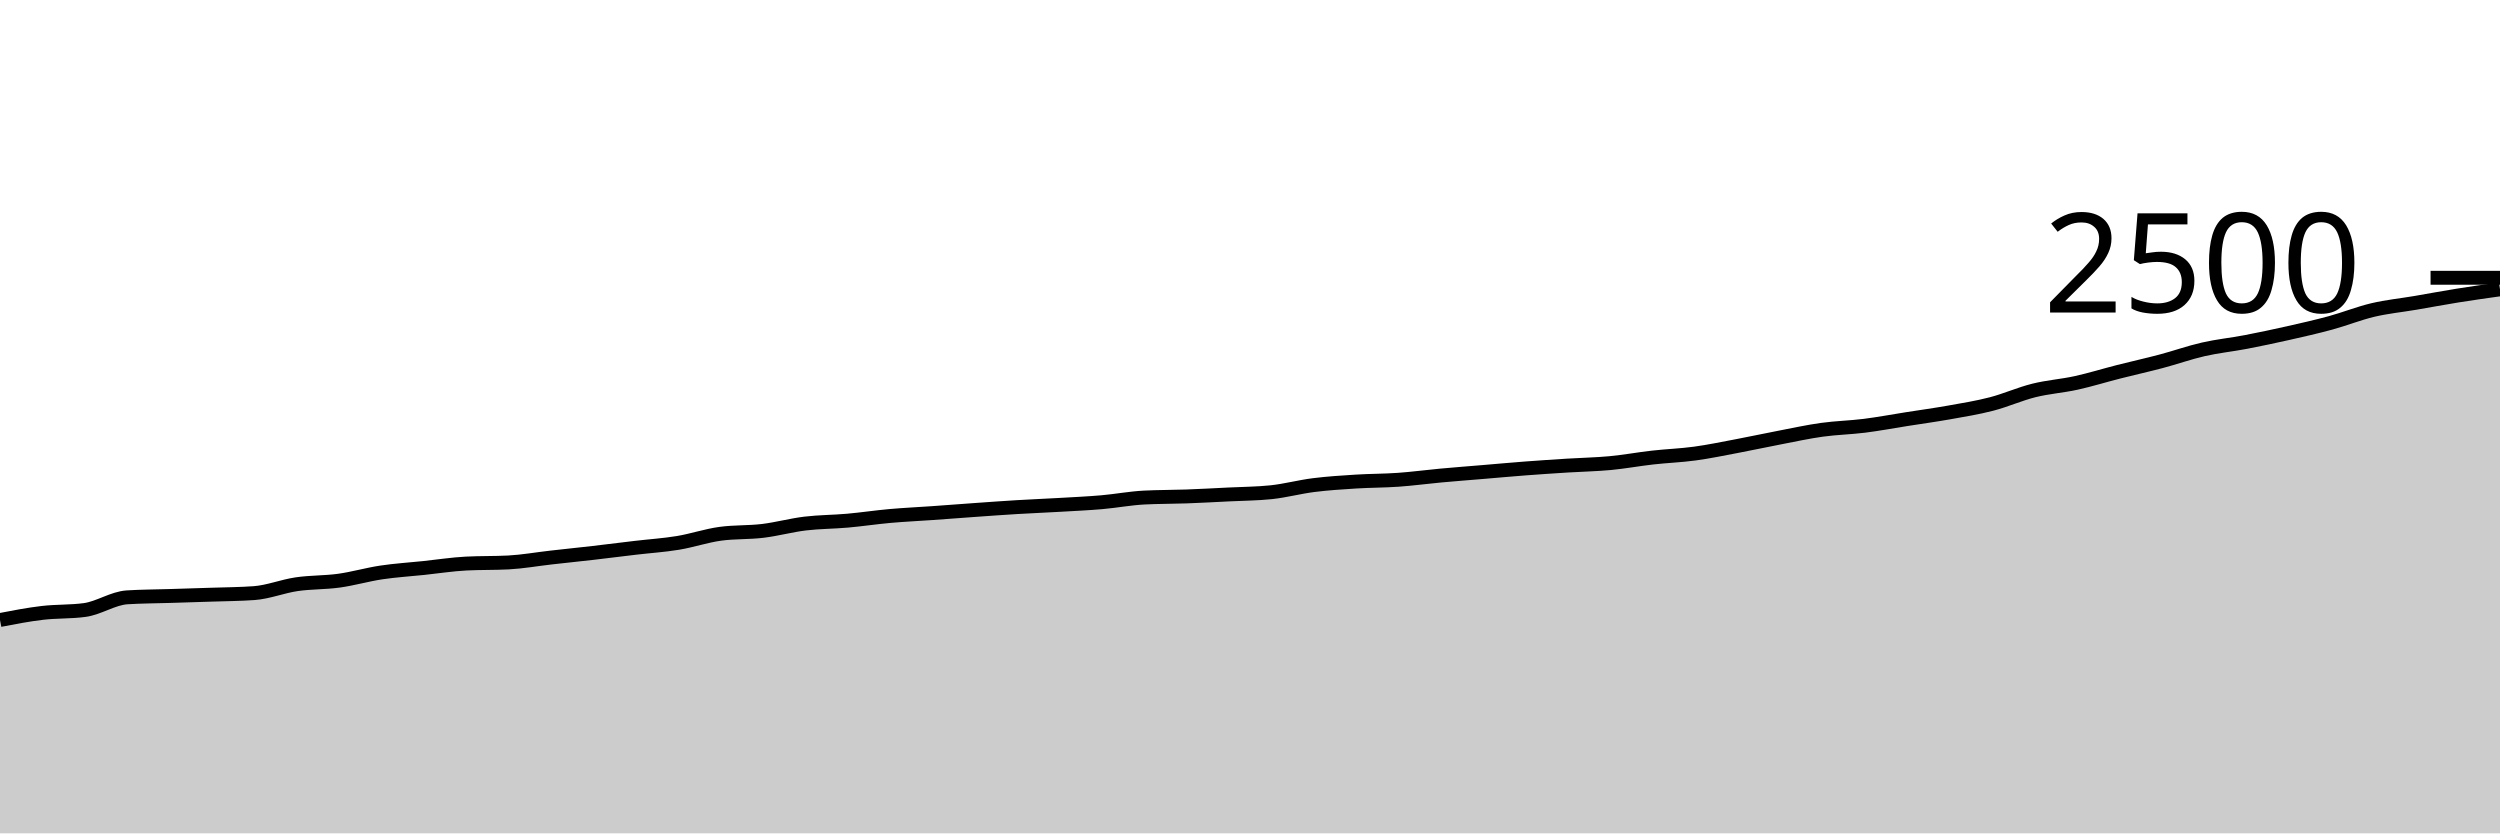
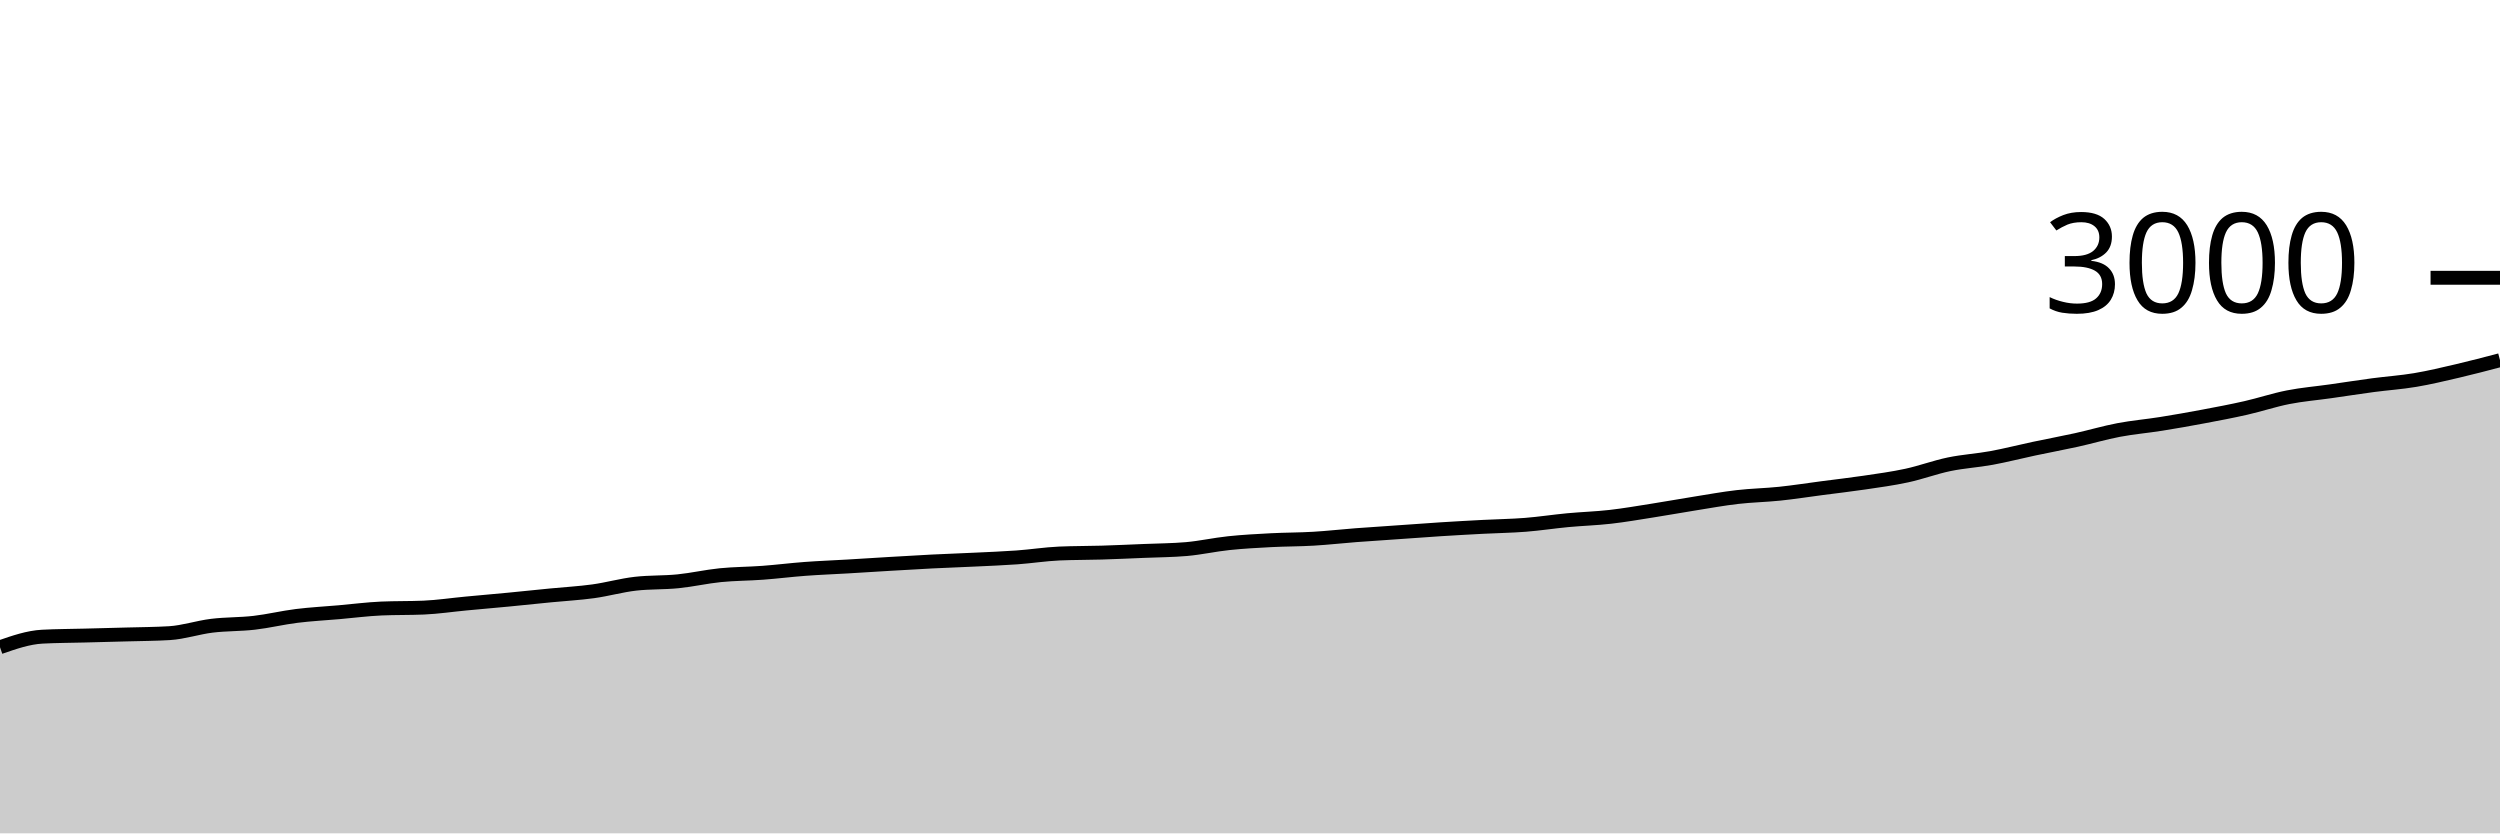
<svg xmlns="http://www.w3.org/2000/svg" viewBox="0 0 180 60">
  <g transform="translate(0,20)">
-     <path class="area" fill="rgba(0, 0, 0, 0.2)" d="M0,24.64C1.017,24.444,2.034,24.248,3.051,24.128C4.068,24.008,5.085,24.059,6.102,23.92C7.119,23.781,8.136,23.072,9.153,23.008C10.169,22.944,11.186,22.944,12.203,22.912C13.22,22.88,14.237,22.851,15.254,22.816C16.271,22.781,17.288,22.779,18.305,22.704C19.322,22.629,20.339,22.213,21.356,22.064C22.373,21.915,23.39,21.949,24.407,21.808C25.424,21.667,26.441,21.368,27.458,21.216C28.475,21.064,29.492,21.003,30.508,20.896C31.525,20.789,32.542,20.629,33.559,20.576C34.576,20.523,35.593,20.549,36.61,20.496C37.627,20.443,38.644,20.259,39.661,20.144C40.678,20.029,41.695,19.925,42.712,19.808C43.729,19.691,44.746,19.56,45.763,19.44C46.78,19.32,47.797,19.256,48.814,19.088C49.831,18.92,50.847,18.571,51.864,18.432C52.881,18.293,53.898,18.347,54.915,18.224C55.932,18.101,56.949,17.819,57.966,17.696C58.983,17.573,60,17.579,61.017,17.488C62.034,17.397,63.051,17.243,64.068,17.152C65.085,17.061,66.102,17.016,67.119,16.944C68.136,16.872,69.153,16.792,70.169,16.72C71.186,16.648,72.203,16.573,73.22,16.512C74.237,16.451,75.254,16.411,76.271,16.352C77.288,16.293,78.305,16.248,79.322,16.16C80.339,16.072,81.356,15.877,82.373,15.824C83.39,15.771,84.407,15.781,85.424,15.744C86.441,15.707,87.458,15.651,88.475,15.6C89.492,15.549,90.508,15.547,91.525,15.44C92.542,15.333,93.559,15.056,94.576,14.928C95.593,14.8,96.61,14.736,97.627,14.672C98.644,14.608,99.661,14.616,100.678,14.544C101.695,14.472,102.712,14.333,103.729,14.24C104.746,14.147,105.763,14.069,106.78,13.984C107.797,13.899,108.814,13.805,109.831,13.728C110.847,13.651,111.864,13.584,112.881,13.52C113.898,13.456,114.915,13.44,115.932,13.344C116.949,13.248,117.966,13.059,118.983,12.944C120,12.829,121.017,12.795,122.034,12.656C123.051,12.517,124.068,12.304,125.085,12.112C126.102,11.92,127.119,11.699,128.136,11.504C129.153,11.309,130.169,11.085,131.186,10.944C132.203,10.803,133.22,10.784,134.237,10.656C135.254,10.528,136.271,10.336,137.288,10.176C138.305,10.016,139.322,9.877,140.339,9.696C141.356,9.515,142.373,9.352,143.39,9.088C144.407,8.824,145.424,8.365,146.441,8.112C147.458,7.859,148.475,7.792,149.492,7.568C150.508,7.344,151.525,7.027,152.542,6.768C153.559,6.509,154.576,6.285,155.593,6.016C156.61,5.747,157.627,5.384,158.644,5.152C159.661,4.92,160.678,4.819,161.695,4.624C162.712,4.429,163.729,4.213,164.746,3.984C165.763,3.755,166.78,3.525,167.797,3.248C168.814,2.971,169.831,2.56,170.847,2.32C171.864,2.08,172.881,1.981,173.898,1.808C174.915,1.635,175.932,1.443,176.949,1.28C177.966,1.117,178.983,0.975,180,0.832L180,40C178.983,40,177.966,40,176.949,40C175.932,40,174.915,40,173.898,40C172.881,40,171.864,40,170.847,40C169.831,40,168.814,40,167.797,40C166.78,40,165.763,40,164.746,40C163.729,40,162.712,40,161.695,40C160.678,40,159.661,40,158.644,40C157.627,40,156.61,40,155.593,40C154.576,40,153.559,40,152.542,40C151.525,40,150.508,40,149.492,40C148.475,40,147.458,40,146.441,40C145.424,40,144.407,40,143.39,40C142.373,40,141.356,40,140.339,40C139.322,40,138.305,40,137.288,40C136.271,40,135.254,40,134.237,40C133.22,40,132.203,40,131.186,40C130.169,40,129.153,40,128.136,40C127.119,40,126.102,40,125.085,40C124.068,40,123.051,40,122.034,40C121.017,40,120,40,118.983,40C117.966,40,116.949,40,115.932,40C114.915,40,113.898,40,112.881,40C111.864,40,110.847,40,109.831,40C108.814,40,107.797,40,106.78,40C105.763,40,104.746,40,103.729,40C102.712,40,101.695,40,100.678,40C99.661,40,98.644,40,97.627,40C96.61,40,95.593,40,94.576,40C93.559,40,92.542,40,91.525,40C90.508,40,89.492,40,88.475,40C87.458,40,86.441,40,85.424,40C84.407,40,83.39,40,82.373,40C81.356,40,80.339,40,79.322,40C78.305,40,77.288,40,76.271,40C75.254,40,74.237,40,73.22,40C72.203,40,71.186,40,70.169,40C69.153,40,68.136,40,67.119,40C66.102,40,65.085,40,64.068,40C63.051,40,62.034,40,61.017,40C60,40,58.983,40,57.966,40C56.949,40,55.932,40,54.915,40C53.898,40,52.881,40,51.864,40C50.847,40,49.831,40,48.814,40C47.797,40,46.78,40,45.763,40C44.746,40,43.729,40,42.712,40C41.695,40,40.678,40,39.661,40C38.644,40,37.627,40,36.61,40C35.593,40,34.576,40,33.559,40C32.542,40,31.525,40,30.508,40C29.492,40,28.475,40,27.458,40C26.441,40,25.424,40,24.407,40C23.39,40,22.373,40,21.356,40C20.339,40,19.322,40,18.305,40C17.288,40,16.271,40,15.254,40C14.237,40,13.22,40,12.203,40C11.186,40,10.169,40,9.153,40C8.136,40,7.119,40,6.102,40C5.085,40,4.068,40,3.051,40C2.034,40,1.017,40,0,40Z" />
-     <path class="line" stroke="black" fill="none" d="M0,24.64C1.017,24.444,2.034,24.248,3.051,24.128C4.068,24.008,5.085,24.059,6.102,23.92C7.119,23.781,8.136,23.072,9.153,23.008C10.169,22.944,11.186,22.944,12.203,22.912C13.22,22.88,14.237,22.851,15.254,22.816C16.271,22.781,17.288,22.779,18.305,22.704C19.322,22.629,20.339,22.213,21.356,22.064C22.373,21.915,23.39,21.949,24.407,21.808C25.424,21.667,26.441,21.368,27.458,21.216C28.475,21.064,29.492,21.003,30.508,20.896C31.525,20.789,32.542,20.629,33.559,20.576C34.576,20.523,35.593,20.549,36.61,20.496C37.627,20.443,38.644,20.259,39.661,20.144C40.678,20.029,41.695,19.925,42.712,19.808C43.729,19.691,44.746,19.56,45.763,19.44C46.78,19.32,47.797,19.256,48.814,19.088C49.831,18.92,50.847,18.571,51.864,18.432C52.881,18.293,53.898,18.347,54.915,18.224C55.932,18.101,56.949,17.819,57.966,17.696C58.983,17.573,60,17.579,61.017,17.488C62.034,17.397,63.051,17.243,64.068,17.152C65.085,17.061,66.102,17.016,67.119,16.944C68.136,16.872,69.153,16.792,70.169,16.72C71.186,16.648,72.203,16.573,73.22,16.512C74.237,16.451,75.254,16.411,76.271,16.352C77.288,16.293,78.305,16.248,79.322,16.16C80.339,16.072,81.356,15.877,82.373,15.824C83.39,15.771,84.407,15.781,85.424,15.744C86.441,15.707,87.458,15.651,88.475,15.6C89.492,15.549,90.508,15.547,91.525,15.44C92.542,15.333,93.559,15.056,94.576,14.928C95.593,14.8,96.61,14.736,97.627,14.672C98.644,14.608,99.661,14.616,100.678,14.544C101.695,14.472,102.712,14.333,103.729,14.24C104.746,14.147,105.763,14.069,106.78,13.984C107.797,13.899,108.814,13.805,109.831,13.728C110.847,13.651,111.864,13.584,112.881,13.52C113.898,13.456,114.915,13.44,115.932,13.344C116.949,13.248,117.966,13.059,118.983,12.944C120,12.829,121.017,12.795,122.034,12.656C123.051,12.517,124.068,12.304,125.085,12.112C126.102,11.92,127.119,11.699,128.136,11.504C129.153,11.309,130.169,11.085,131.186,10.944C132.203,10.803,133.22,10.784,134.237,10.656C135.254,10.528,136.271,10.336,137.288,10.176C138.305,10.016,139.322,9.877,140.339,9.696C141.356,9.515,142.373,9.352,143.39,9.088C144.407,8.824,145.424,8.365,146.441,8.112C147.458,7.859,148.475,7.792,149.492,7.568C150.508,7.344,151.525,7.027,152.542,6.768C153.559,6.509,154.576,6.285,155.593,6.016C156.61,5.747,157.627,5.384,158.644,5.152C159.661,4.92,160.678,4.819,161.695,4.624C162.712,4.429,163.729,4.213,164.746,3.984C165.763,3.755,166.78,3.525,167.797,3.248C168.814,2.971,169.831,2.56,170.847,2.32C171.864,2.08,172.881,1.981,173.898,1.808C174.915,1.635,175.932,1.443,176.949,1.28C177.966,1.117,178.983,0.975,180,0.832" />
+     <path class="area" fill="rgba(0, 0, 0, 0.2)" d="M0,26.6C1.017,26.247,2.034,25.893,3.051,25.84C4.068,25.787,5.085,25.787,6.102,25.76C7.119,25.733,8.136,25.709,9.153,25.68C10.169,25.651,11.186,25.649,12.203,25.587C13.22,25.524,14.237,25.178,15.254,25.053C16.271,24.929,17.288,24.958,18.305,24.84C19.322,24.722,20.339,24.473,21.356,24.347C22.373,24.22,23.39,24.169,24.407,24.08C25.424,23.991,26.441,23.858,27.458,23.813C28.475,23.769,29.492,23.791,30.508,23.747C31.525,23.702,32.542,23.549,33.559,23.453C34.576,23.358,35.593,23.271,36.61,23.173C37.627,23.076,38.644,22.967,39.661,22.867C40.678,22.767,41.695,22.713,42.712,22.573C43.729,22.433,44.746,22.142,45.763,22.027C46.78,21.911,47.797,21.956,48.814,21.853C49.831,21.751,50.847,21.516,51.864,21.413C52.881,21.311,53.898,21.316,54.915,21.24C55.932,21.164,56.949,21.036,57.966,20.96C58.983,20.884,60,20.847,61.017,20.787C62.034,20.727,63.051,20.66,64.068,20.6C65.085,20.54,66.102,20.478,67.119,20.427C68.136,20.376,69.153,20.342,70.169,20.293C71.186,20.244,72.203,20.207,73.22,20.133C74.237,20.06,75.254,19.898,76.271,19.853C77.288,19.809,78.305,19.818,79.322,19.787C80.339,19.756,81.356,19.709,82.373,19.667C83.39,19.624,84.407,19.622,85.424,19.533C86.441,19.444,87.458,19.213,88.475,19.107C89.492,19,90.508,18.947,91.525,18.893C92.542,18.84,93.559,18.847,94.576,18.787C95.593,18.727,96.61,18.611,97.627,18.533C98.644,18.456,99.661,18.391,100.678,18.32C101.695,18.249,102.712,18.171,103.729,18.107C104.746,18.042,105.763,17.987,106.78,17.933C107.797,17.88,108.814,17.867,109.831,17.787C110.847,17.707,111.864,17.549,112.881,17.453C113.898,17.358,114.915,17.329,115.932,17.213C116.949,17.098,117.966,16.92,118.983,16.76C120,16.6,121.017,16.416,122.034,16.253C123.051,16.091,124.068,15.904,125.085,15.787C126.102,15.669,127.119,15.653,128.136,15.547C129.153,15.44,130.169,15.28,131.186,15.147C132.203,15.013,133.22,14.898,134.237,14.747C135.254,14.596,136.271,14.46,137.288,14.24C138.305,14.02,139.322,13.638,140.339,13.427C141.356,13.216,142.373,13.16,143.39,12.973C144.407,12.787,145.424,12.522,146.441,12.307C147.458,12.091,148.475,11.904,149.492,11.68C150.508,11.456,151.525,11.153,152.542,10.96C153.559,10.767,154.576,10.682,155.593,10.52C156.61,10.358,157.627,10.178,158.644,9.987C159.661,9.796,160.678,9.604,161.695,9.373C162.712,9.142,163.729,8.8,164.746,8.6C165.763,8.4,166.78,8.318,167.797,8.173C168.814,8.029,169.831,7.869,170.847,7.733C171.864,7.598,172.881,7.531,173.898,7.36C174.915,7.189,175.932,6.944,176.949,6.707C177.966,6.469,178.983,6.201,180,5.933L180,40C178.983,40,177.966,40,176.949,40C175.932,40,174.915,40,173.898,40C172.881,40,171.864,40,170.847,40C169.831,40,168.814,40,167.797,40C166.78,40,165.763,40,164.746,40C163.729,40,162.712,40,161.695,40C160.678,40,159.661,40,158.644,40C157.627,40,156.61,40,155.593,40C154.576,40,153.559,40,152.542,40C151.525,40,150.508,40,149.492,40C148.475,40,147.458,40,146.441,40C145.424,40,144.407,40,143.39,40C142.373,40,141.356,40,140.339,40C139.322,40,138.305,40,137.288,40C136.271,40,135.254,40,134.237,40C133.22,40,132.203,40,131.186,40C130.169,40,129.153,40,128.136,40C127.119,40,126.102,40,125.085,40C124.068,40,123.051,40,122.034,40C121.017,40,120,40,118.983,40C117.966,40,116.949,40,115.932,40C114.915,40,113.898,40,112.881,40C111.864,40,110.847,40,109.831,40C108.814,40,107.797,40,106.78,40C105.763,40,104.746,40,103.729,40C102.712,40,101.695,40,100.678,40C99.661,40,98.644,40,97.627,40C96.61,40,95.593,40,94.576,40C93.559,40,92.542,40,91.525,40C90.508,40,89.492,40,88.475,40C87.458,40,86.441,40,85.424,40C84.407,40,83.39,40,82.373,40C81.356,40,80.339,40,79.322,40C78.305,40,77.288,40,76.271,40C75.254,40,74.237,40,73.22,40C72.203,40,71.186,40,70.169,40C69.153,40,68.136,40,67.119,40C66.102,40,65.085,40,64.068,40C63.051,40,62.034,40,61.017,40C60,40,58.983,40,57.966,40C56.949,40,55.932,40,54.915,40C53.898,40,52.881,40,51.864,40C50.847,40,49.831,40,48.814,40C47.797,40,46.78,40,45.763,40C44.746,40,43.729,40,42.712,40C41.695,40,40.678,40,39.661,40C38.644,40,37.627,40,36.61,40C35.593,40,34.576,40,33.559,40C32.542,40,31.525,40,30.508,40C29.492,40,28.475,40,27.458,40C26.441,40,25.424,40,24.407,40C23.39,40,22.373,40,21.356,40C20.339,40,19.322,40,18.305,40C17.288,40,16.271,40,15.254,40C14.237,40,13.22,40,12.203,40C11.186,40,10.169,40,9.153,40C8.136,40,7.119,40,6.102,40C5.085,40,4.068,40,3.051,40C2.034,40,1.017,40,0,40Z" />
+     <path class="line" stroke="black" fill="none" d="M0,26.6C1.017,26.247,2.034,25.893,3.051,25.84C4.068,25.787,5.085,25.787,6.102,25.76C7.119,25.733,8.136,25.709,9.153,25.68C10.169,25.651,11.186,25.649,12.203,25.587C13.22,25.524,14.237,25.178,15.254,25.053C16.271,24.929,17.288,24.958,18.305,24.84C19.322,24.722,20.339,24.473,21.356,24.347C22.373,24.22,23.39,24.169,24.407,24.08C25.424,23.991,26.441,23.858,27.458,23.813C28.475,23.769,29.492,23.791,30.508,23.747C31.525,23.702,32.542,23.549,33.559,23.453C34.576,23.358,35.593,23.271,36.61,23.173C37.627,23.076,38.644,22.967,39.661,22.867C40.678,22.767,41.695,22.713,42.712,22.573C43.729,22.433,44.746,22.142,45.763,22.027C46.78,21.911,47.797,21.956,48.814,21.853C49.831,21.751,50.847,21.516,51.864,21.413C52.881,21.311,53.898,21.316,54.915,21.24C55.932,21.164,56.949,21.036,57.966,20.96C58.983,20.884,60,20.847,61.017,20.787C62.034,20.727,63.051,20.66,64.068,20.6C65.085,20.54,66.102,20.478,67.119,20.427C68.136,20.376,69.153,20.342,70.169,20.293C71.186,20.244,72.203,20.207,73.22,20.133C74.237,20.06,75.254,19.898,76.271,19.853C77.288,19.809,78.305,19.818,79.322,19.787C80.339,19.756,81.356,19.709,82.373,19.667C83.39,19.624,84.407,19.622,85.424,19.533C86.441,19.444,87.458,19.213,88.475,19.107C89.492,19,90.508,18.947,91.525,18.893C92.542,18.84,93.559,18.847,94.576,18.787C95.593,18.727,96.61,18.611,97.627,18.533C98.644,18.456,99.661,18.391,100.678,18.32C101.695,18.249,102.712,18.171,103.729,18.107C104.746,18.042,105.763,17.987,106.78,17.933C107.797,17.88,108.814,17.867,109.831,17.787C110.847,17.707,111.864,17.549,112.881,17.453C113.898,17.358,114.915,17.329,115.932,17.213C116.949,17.098,117.966,16.92,118.983,16.76C120,16.6,121.017,16.416,122.034,16.253C123.051,16.091,124.068,15.904,125.085,15.787C126.102,15.669,127.119,15.653,128.136,15.547C129.153,15.44,130.169,15.28,131.186,15.147C132.203,15.013,133.22,14.898,134.237,14.747C135.254,14.596,136.271,14.46,137.288,14.24C138.305,14.02,139.322,13.638,140.339,13.427C141.356,13.216,142.373,13.16,143.39,12.973C144.407,12.787,145.424,12.522,146.441,12.307C147.458,12.091,148.475,11.904,149.492,11.68C150.508,11.456,151.525,11.153,152.542,10.96C153.559,10.767,154.576,10.682,155.593,10.52C156.61,10.358,157.627,10.178,158.644,9.987C159.661,9.796,160.678,9.604,161.695,9.373C162.712,9.142,163.729,8.8,164.746,8.6C165.763,8.4,166.78,8.318,167.797,8.173C168.814,8.029,169.831,7.869,170.847,7.733C171.864,7.598,172.881,7.531,173.898,7.36C174.915,7.189,175.932,6.944,176.949,6.707C177.966,6.469,178.983,6.201,180,5.933" />
    <path class="axis-ceiling" stroke-width="1" stroke="black" fill="none" d="M175,0L180,0" />
-     <text class="axis-ceiling-label" font-family="sans-serif" text-anchor="end" font-size="10px" x="170" y="2.5">2500</text>
+     <text class="axis-ceiling-label" font-family="sans-serif" text-anchor="end" font-size="10px" x="170" y="2.5">3000</text>
  </g>
</svg>
